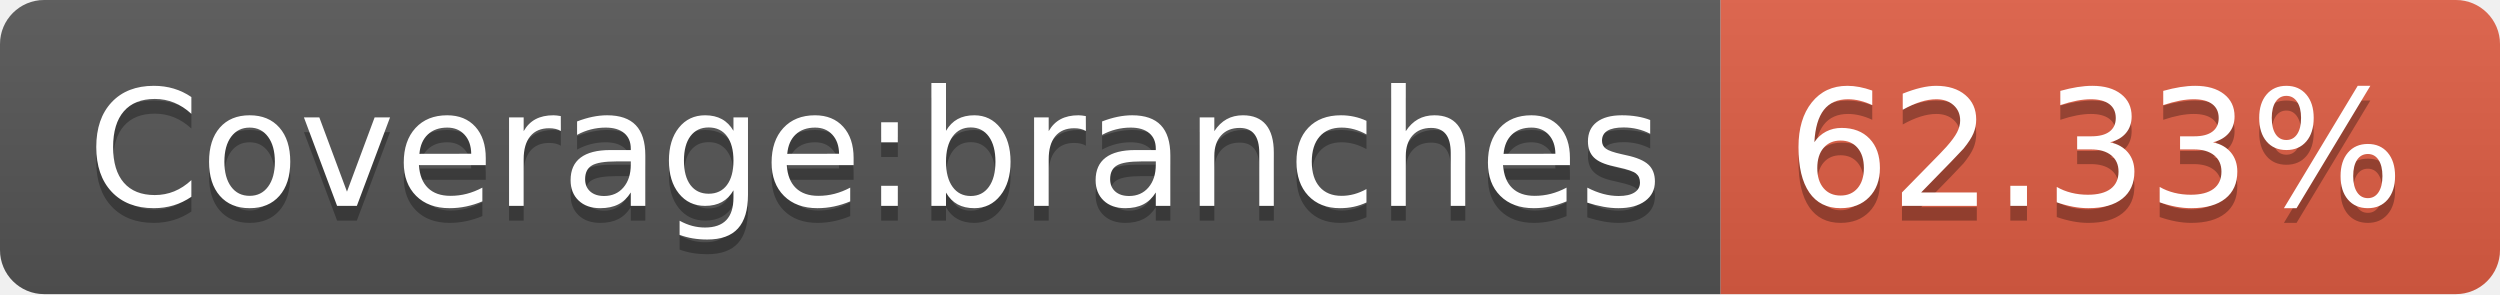
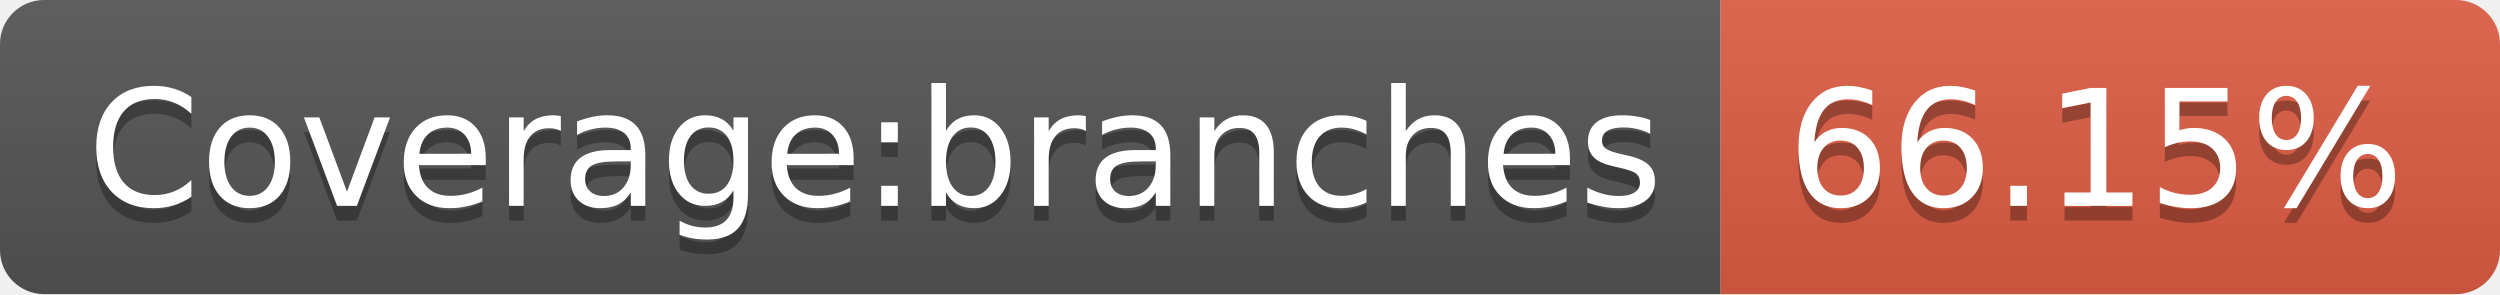
- <svg xmlns="http://www.w3.org/2000/svg" width="170" height="20" role="img" aria-label="Coverage:branches: 62.33%">
+ <svg xmlns="http://www.w3.org/2000/svg" width="170" height="20" role="img" aria-label="Coverage:branches: 66.15%">
  <linearGradient id="s" x2="0" y2="100%">
    <stop offset="0" stop-color="#bbb" stop-opacity=".1" />
    <stop offset="1" stop-opacity=".1" />
  </linearGradient>
  <clipPath id="r">
    <rect width="170" height="20" rx="3" fill="#fff" />
  </clipPath>
  <g clip-path="url(#r)">
    <rect width="117" height="20" fill="#555" />
    <rect x="117" width="53" height="20" fill="#e05d44" />
    <rect width="170" height="20" fill="url(#s)" />
  </g>
  <g fill="#fff" text-anchor="middle" font-family="Verdana,Geneva,DejaVu Sans,sans-serif" text-rendering="geometricPrecision" font-size="110">
    <text aria-hidden="true" x="595" y="150" fill="#010101" fill-opacity=".3" transform="scale(.1)" textLength="1070">Coverage:branches</text>
    <text x="595" y="140" transform="scale(.1)" fill="#fff" textLength="1070">Coverage:branches</text>
-     <text aria-hidden="true" x="1425" y="150" fill="#010101" fill-opacity=".3" transform="scale(.1)" textLength="430">62.33%</text>
-     <text x="1425" y="140" transform="scale(.1)" fill="#fff" textLength="430">62.33%</text>
+     <text aria-hidden="true" x="1425" y="150" fill="#010101" fill-opacity=".3" transform="scale(.1)" textLength="430">66.15%</text>
+     <text x="1425" y="140" transform="scale(.1)" fill="#fff" textLength="430">66.15%</text>
  </g>
</svg>
